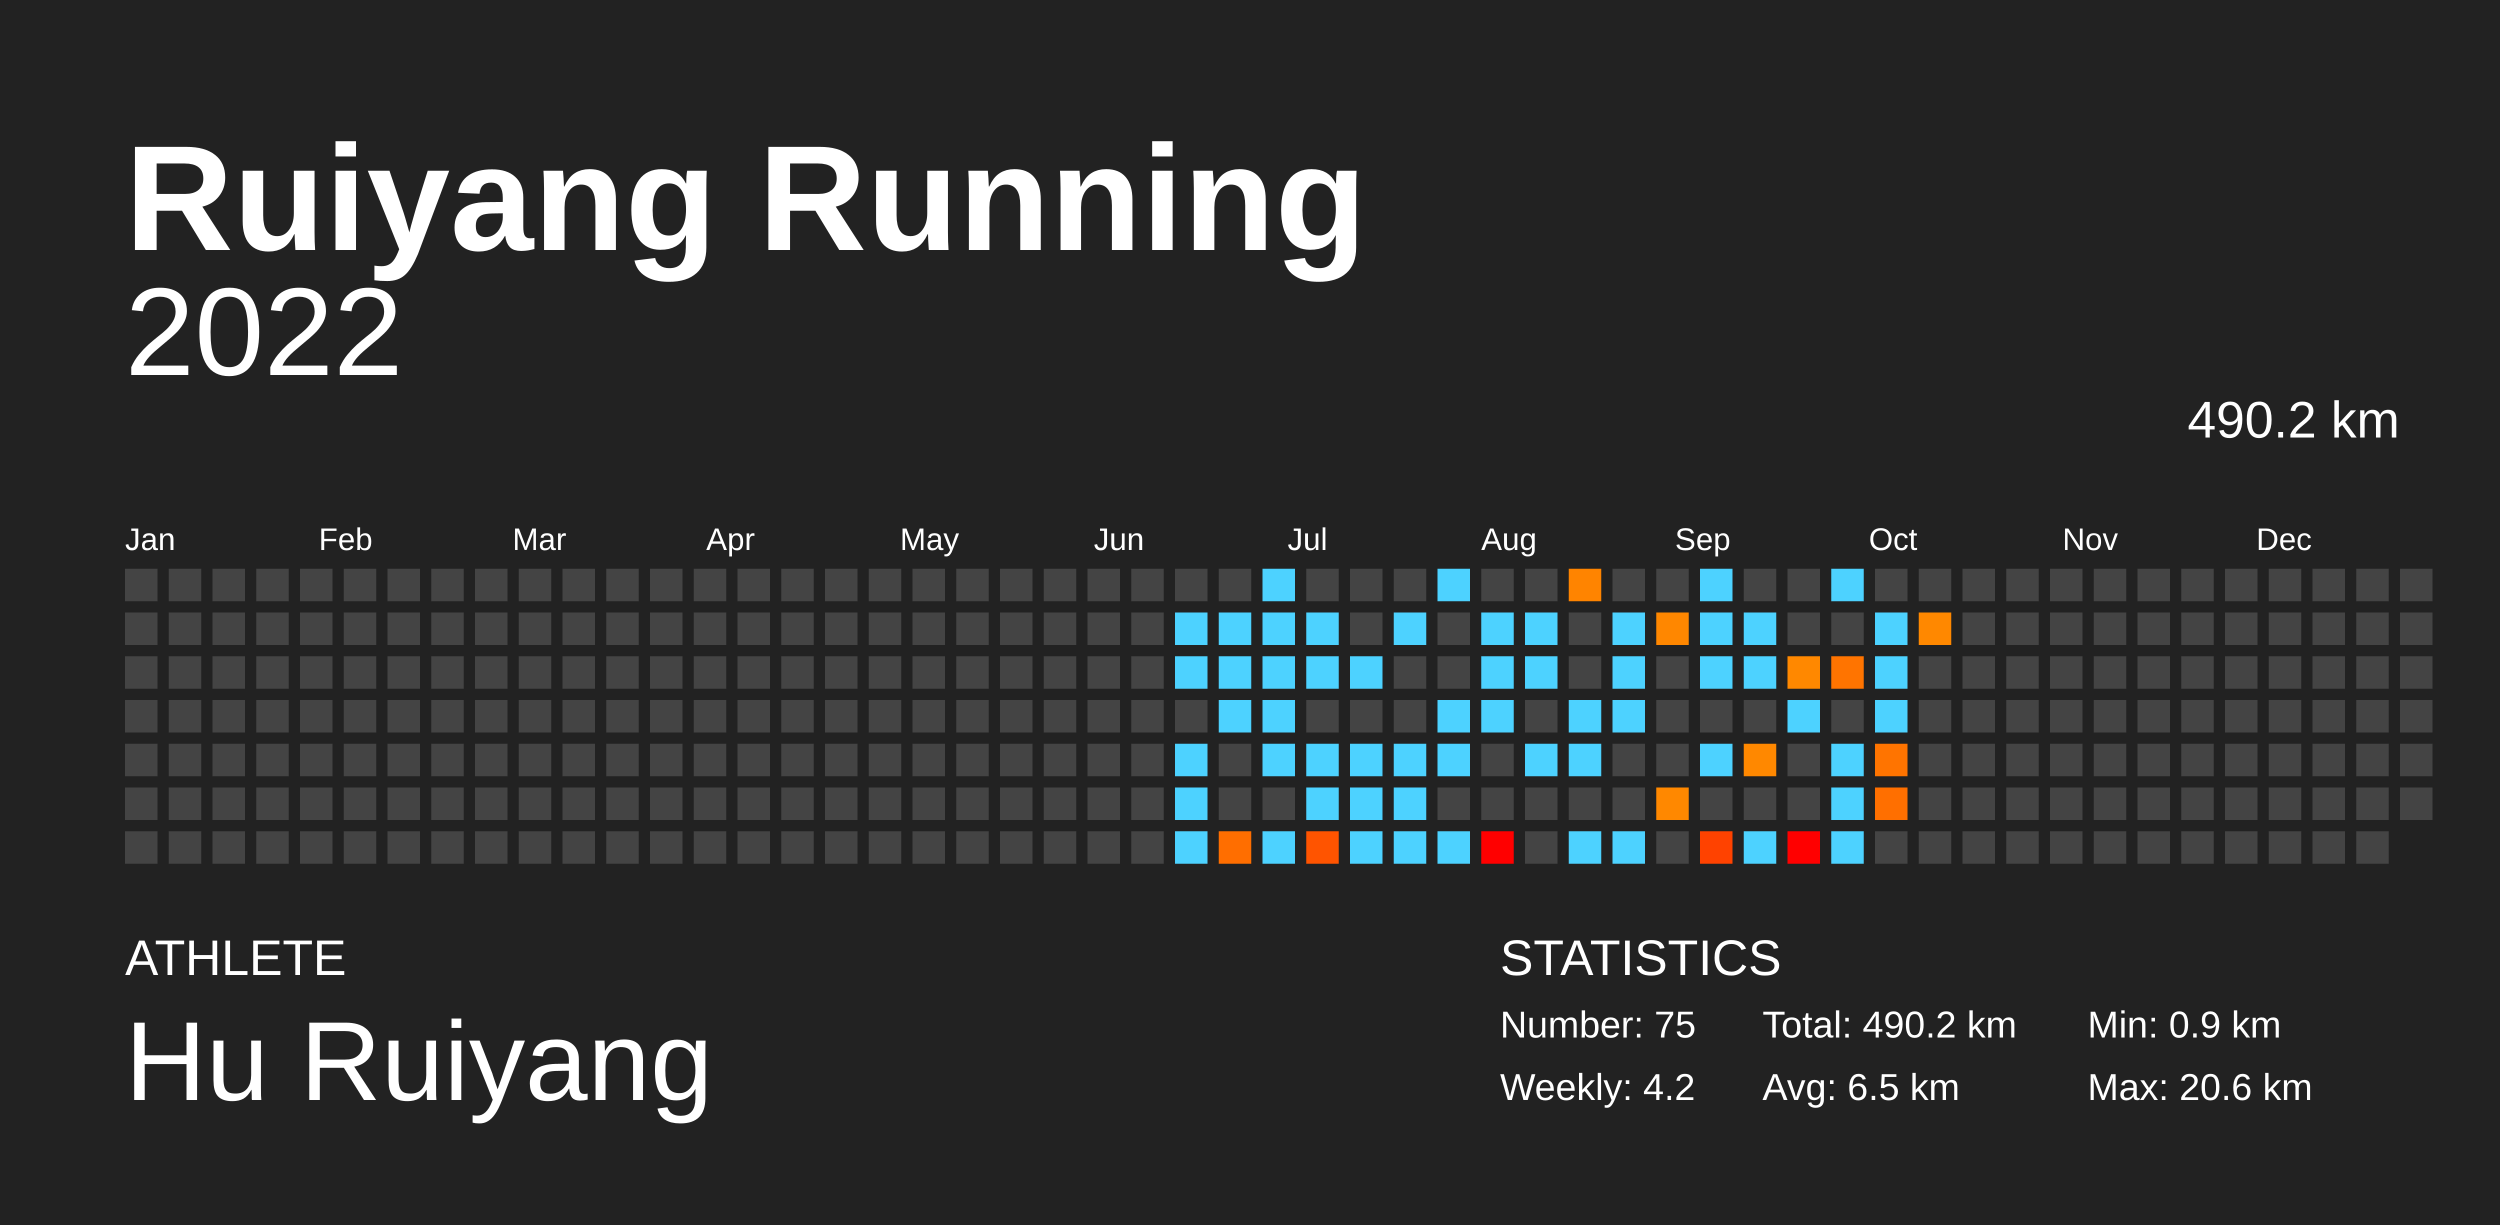
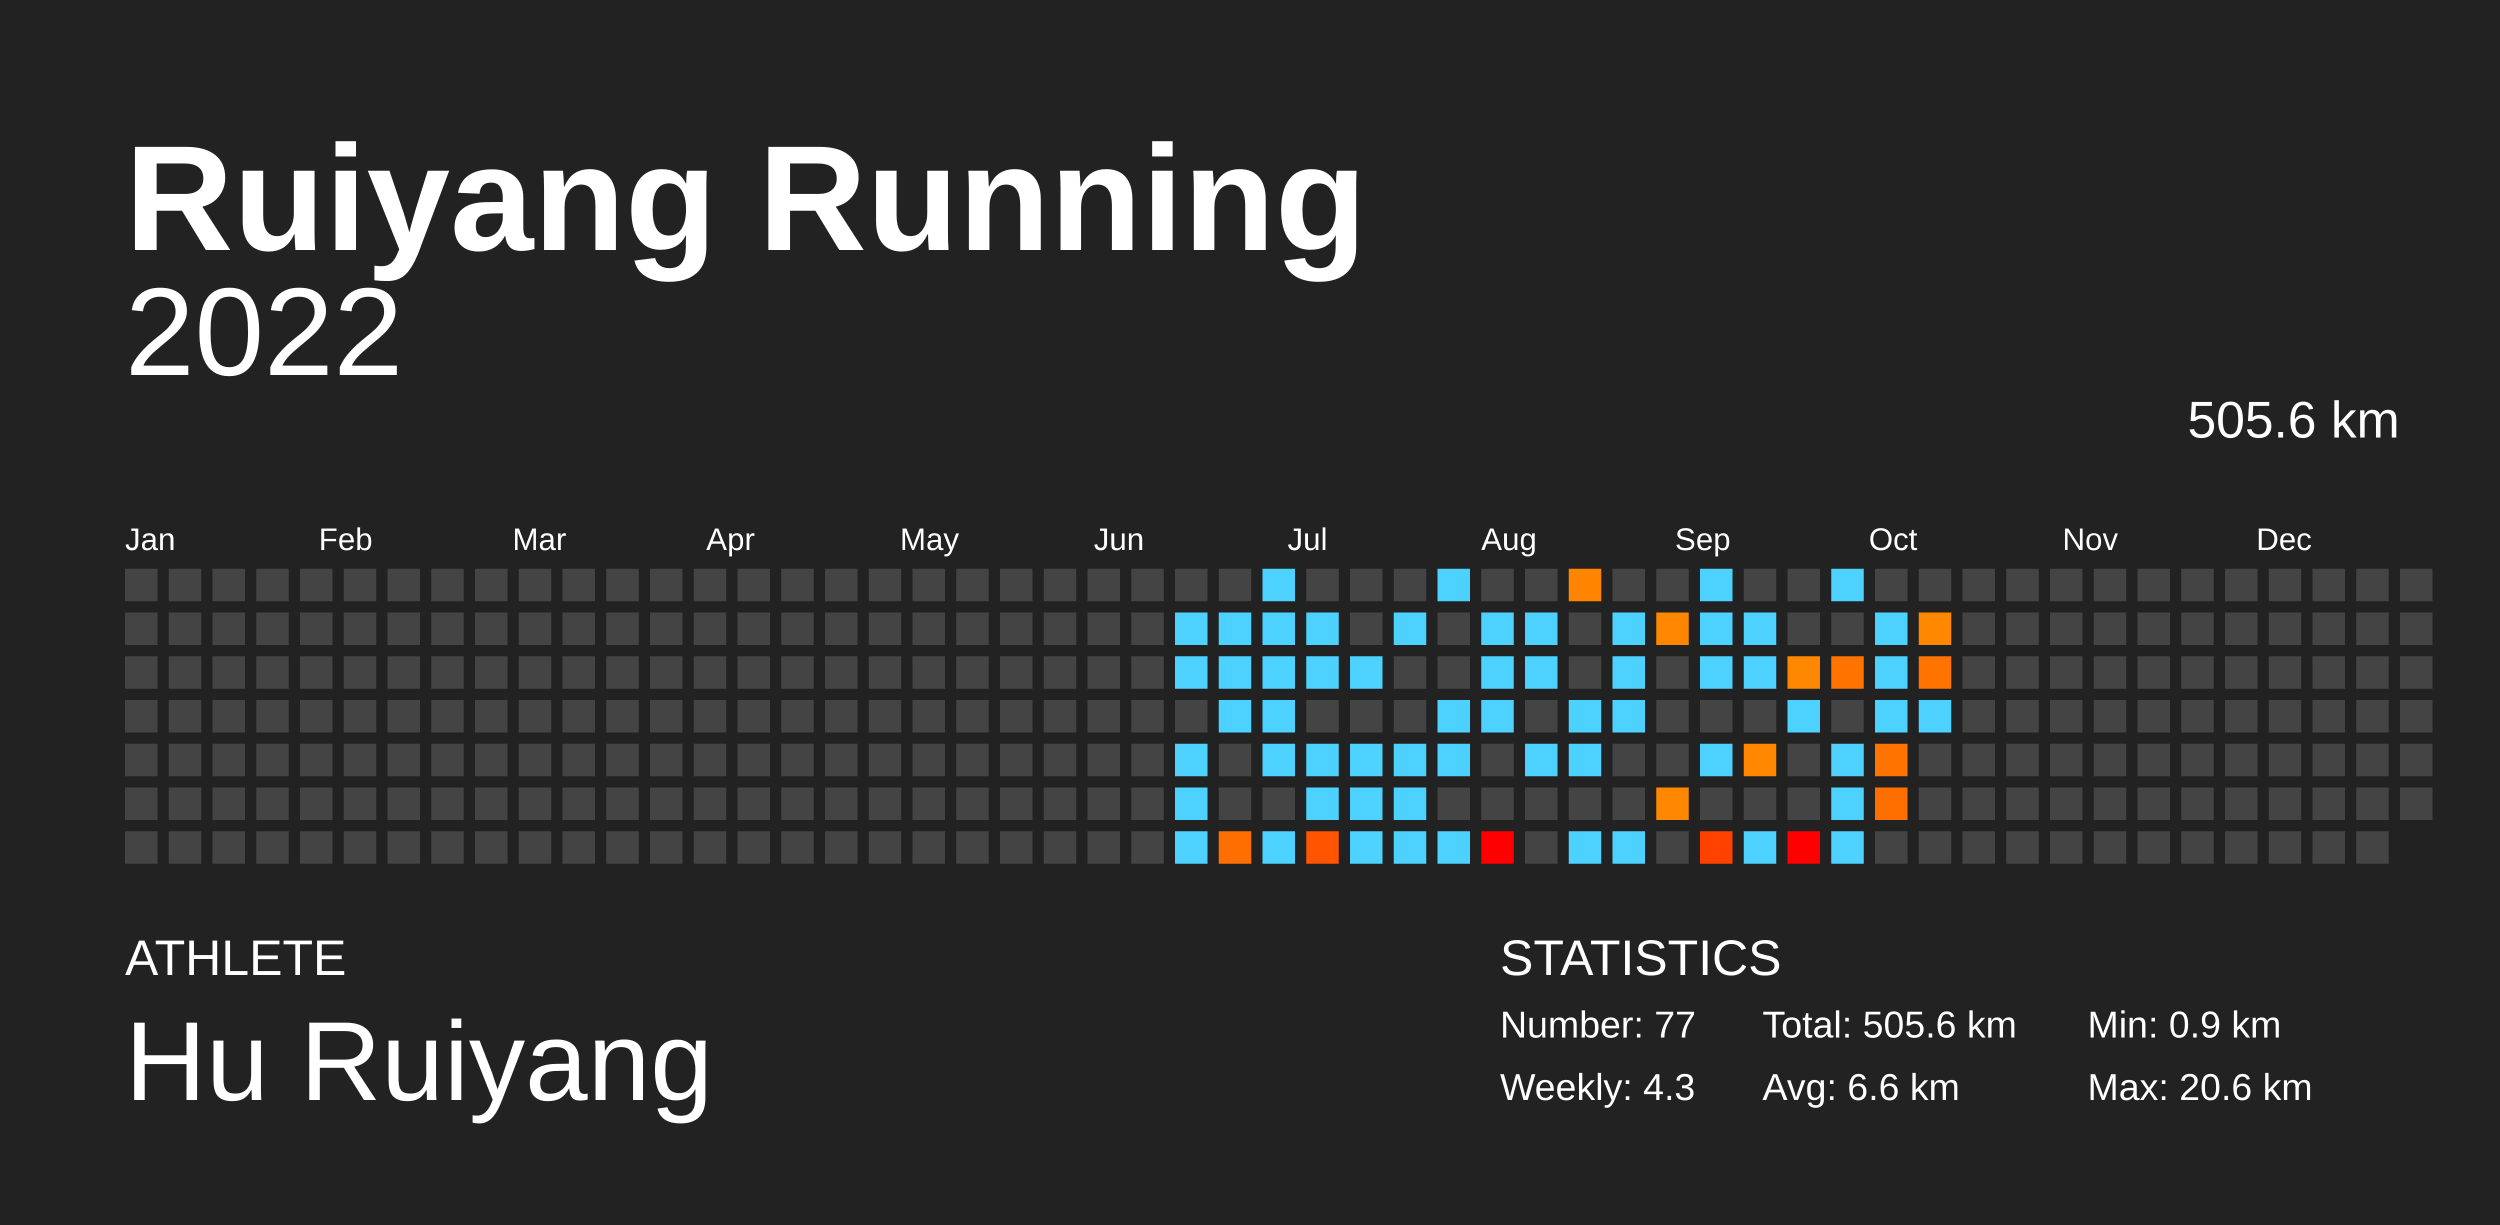
<svg xmlns="http://www.w3.org/2000/svg" baseProfile="full" height="98mm" version="1.1" viewBox="0,0,200,98" width="200mm">
  <defs />
  <rect fill="#222222" height="98" width="200" x="0" y="0" />
  <text fill="#FFFFFF" style="font-size:12px; font-family:Arial; font-weight:bold;" x="10" y="20">Ruiyang Running</text>
  <text fill="#FFFFFF" style="font-size:4px; font-family:Arial" x="10" y="78">ATHLETE</text>
  <text fill="#FFFFFF" style="font-size:9px; font-family:Arial" x="10" y="88">Hu Ruiyang</text>
  <text fill="#FFFFFF" style="font-size:4px; font-family:Arial" x="120" y="78">STATISTICS</text>
-   <text fill="#FFFFFF" style="font-size:3px; font-family:Arial" x="120" y="83">Number: 75</text>
-   <text fill="#FFFFFF" style="font-size:3px; font-family:Arial" x="120" y="88">Weekly: 4.2</text>
-   <text fill="#FFFFFF" style="font-size:3px; font-family:Arial" x="141" y="83">Total: 490.2 km</text>
-   <text fill="#FFFFFF" style="font-size:3px; font-family:Arial" x="141" y="88">Avg: 6.5 km</text>
+   <text fill="#FFFFFF" style="font-size:3px; font-family:Arial" x="120" y="83">Number: 77</text>
+   <text fill="#FFFFFF" style="font-size:3px; font-family:Arial" x="120" y="88">Weekly: 4.3</text>
+   <text fill="#FFFFFF" style="font-size:3px; font-family:Arial" x="141" y="83">Total: 505.6 km</text>
+   <text fill="#FFFFFF" style="font-size:3px; font-family:Arial" x="141" y="88">Avg: 6.6 km</text>
  <text fill="#FFFFFF" style="font-size:3px; font-family:Arial" x="167" y="83">Min: 0.9 km</text>
  <text fill="#FFFFFF" style="font-size:3px; font-family:Arial" x="167" y="88">Max: 20.6 km</text>
  <text alignment-baseline="hanging" fill="#FFFFFF" style="font-size:10.0px; font-family:Arial;" x="10" y="30">2022</text>
-   <text alignment-baseline="hanging" fill="#FFFFFF" style="font-size:4.125px; font-family:Arial;" x="175" y="35">490.2 km</text>
+   <text alignment-baseline="hanging" fill="#FFFFFF" style="font-size:4.125px; font-family:Arial;" x="175" y="35">505.6 km</text>
  <text fill="#FFFFFF" style="font-size:2.5px; font-family:Arial" x="10.0" y="44">Jan</text>
  <text fill="#FFFFFF" style="font-size:2.5px; font-family:Arial" x="25.5" y="44">Feb</text>
  <text fill="#FFFFFF" style="font-size:2.5px; font-family:Arial" x="41.0" y="44">Mar</text>
  <text fill="#FFFFFF" style="font-size:2.5px; font-family:Arial" x="56.5" y="44">Apr</text>
  <text fill="#FFFFFF" style="font-size:2.5px; font-family:Arial" x="72.0" y="44">May</text>
  <text fill="#FFFFFF" style="font-size:2.5px; font-family:Arial" x="87.5" y="44">Jun</text>
  <text fill="#FFFFFF" style="font-size:2.5px; font-family:Arial" x="103.0" y="44">Jul</text>
  <text fill="#FFFFFF" style="font-size:2.5px; font-family:Arial" x="118.5" y="44">Aug</text>
  <text fill="#FFFFFF" style="font-size:2.5px; font-family:Arial" x="134.0" y="44">Sep</text>
  <text fill="#FFFFFF" style="font-size:2.5px; font-family:Arial" x="149.5" y="44">Oct</text>
  <text fill="#FFFFFF" style="font-size:2.5px; font-family:Arial" x="165.0" y="44">Nov</text>
  <text fill="#FFFFFF" style="font-size:2.5px; font-family:Arial" x="180.5" y="44">Dec</text>
  <rect fill="#444444" height="2.6" width="2.6" x="10.0" y="45.5" />
  <rect fill="#444444" height="2.6" width="2.6" x="10.0" y="49.0" />
  <rect fill="#444444" height="2.6" width="2.6" x="10.0" y="52.5" />
  <rect fill="#444444" height="2.6" width="2.6" x="10.0" y="56.0" />
  <rect fill="#444444" height="2.6" width="2.6" x="10.0" y="59.5" />
  <rect fill="#444444" height="2.6" width="2.6" x="10.0" y="63.0" />
  <rect fill="#444444" height="2.6" width="2.6" x="10.0" y="66.5" />
  <rect fill="#444444" height="2.6" width="2.6" x="13.5" y="45.5" />
  <rect fill="#444444" height="2.6" width="2.6" x="13.5" y="49.0" />
  <rect fill="#444444" height="2.6" width="2.6" x="13.5" y="52.5" />
  <rect fill="#444444" height="2.6" width="2.6" x="13.5" y="56.0" />
  <rect fill="#444444" height="2.6" width="2.6" x="13.5" y="59.5" />
  <rect fill="#444444" height="2.6" width="2.6" x="13.5" y="63.0" />
  <rect fill="#444444" height="2.6" width="2.6" x="13.5" y="66.5" />
  <rect fill="#444444" height="2.6" width="2.6" x="17.0" y="45.5" />
  <rect fill="#444444" height="2.6" width="2.6" x="17.0" y="49.0" />
  <rect fill="#444444" height="2.6" width="2.6" x="17.0" y="52.5" />
  <rect fill="#444444" height="2.6" width="2.6" x="17.0" y="56.0" />
  <rect fill="#444444" height="2.6" width="2.6" x="17.0" y="59.5" />
  <rect fill="#444444" height="2.6" width="2.6" x="17.0" y="63.0" />
  <rect fill="#444444" height="2.6" width="2.6" x="17.0" y="66.5" />
  <rect fill="#444444" height="2.6" width="2.6" x="20.5" y="45.5" />
  <rect fill="#444444" height="2.6" width="2.6" x="20.5" y="49.0" />
  <rect fill="#444444" height="2.6" width="2.6" x="20.5" y="52.5" />
  <rect fill="#444444" height="2.6" width="2.6" x="20.5" y="56.0" />
  <rect fill="#444444" height="2.6" width="2.6" x="20.5" y="59.5" />
  <rect fill="#444444" height="2.6" width="2.6" x="20.5" y="63.0" />
  <rect fill="#444444" height="2.6" width="2.6" x="20.5" y="66.5" />
  <rect fill="#444444" height="2.6" width="2.6" x="24.0" y="45.5" />
  <rect fill="#444444" height="2.6" width="2.6" x="24.0" y="49.0" />
  <rect fill="#444444" height="2.6" width="2.6" x="24.0" y="52.5" />
  <rect fill="#444444" height="2.6" width="2.6" x="24.0" y="56.0" />
  <rect fill="#444444" height="2.6" width="2.6" x="24.0" y="59.5" />
  <rect fill="#444444" height="2.6" width="2.6" x="24.0" y="63.0" />
  <rect fill="#444444" height="2.6" width="2.6" x="24.0" y="66.5" />
  <rect fill="#444444" height="2.6" width="2.6" x="27.5" y="45.5" />
  <rect fill="#444444" height="2.6" width="2.6" x="27.5" y="49.0" />
  <rect fill="#444444" height="2.6" width="2.6" x="27.5" y="52.5" />
  <rect fill="#444444" height="2.6" width="2.6" x="27.5" y="56.0" />
  <rect fill="#444444" height="2.6" width="2.6" x="27.5" y="59.5" />
  <rect fill="#444444" height="2.6" width="2.6" x="27.5" y="63.0" />
  <rect fill="#444444" height="2.6" width="2.6" x="27.5" y="66.5" />
  <rect fill="#444444" height="2.6" width="2.6" x="31.0" y="45.5" />
  <rect fill="#444444" height="2.6" width="2.6" x="31.0" y="49.0" />
  <rect fill="#444444" height="2.6" width="2.6" x="31.0" y="52.5" />
  <rect fill="#444444" height="2.6" width="2.6" x="31.0" y="56.0" />
  <rect fill="#444444" height="2.6" width="2.6" x="31.0" y="59.5" />
  <rect fill="#444444" height="2.6" width="2.6" x="31.0" y="63.0" />
  <rect fill="#444444" height="2.6" width="2.6" x="31.0" y="66.5" />
  <rect fill="#444444" height="2.6" width="2.6" x="34.5" y="45.5" />
  <rect fill="#444444" height="2.6" width="2.6" x="34.5" y="49.0" />
  <rect fill="#444444" height="2.6" width="2.6" x="34.5" y="52.5" />
  <rect fill="#444444" height="2.6" width="2.6" x="34.5" y="56.0" />
  <rect fill="#444444" height="2.6" width="2.6" x="34.5" y="59.5" />
  <rect fill="#444444" height="2.6" width="2.6" x="34.5" y="63.0" />
  <rect fill="#444444" height="2.6" width="2.6" x="34.5" y="66.5" />
  <rect fill="#444444" height="2.6" width="2.6" x="38.0" y="45.5" />
  <rect fill="#444444" height="2.6" width="2.6" x="38.0" y="49.0" />
  <rect fill="#444444" height="2.6" width="2.6" x="38.0" y="52.5" />
  <rect fill="#444444" height="2.6" width="2.6" x="38.0" y="56.0" />
  <rect fill="#444444" height="2.6" width="2.6" x="38.0" y="59.5" />
  <rect fill="#444444" height="2.6" width="2.6" x="38.0" y="63.0" />
  <rect fill="#444444" height="2.6" width="2.6" x="38.0" y="66.5" />
  <rect fill="#444444" height="2.6" width="2.6" x="41.5" y="45.5" />
  <rect fill="#444444" height="2.6" width="2.6" x="41.5" y="49.0" />
  <rect fill="#444444" height="2.6" width="2.6" x="41.5" y="52.5" />
  <rect fill="#444444" height="2.6" width="2.6" x="41.5" y="56.0" />
  <rect fill="#444444" height="2.6" width="2.6" x="41.5" y="59.5" />
  <rect fill="#444444" height="2.6" width="2.6" x="41.5" y="63.0" />
  <rect fill="#444444" height="2.6" width="2.6" x="41.5" y="66.5" />
  <rect fill="#444444" height="2.6" width="2.6" x="45.0" y="45.5" />
  <rect fill="#444444" height="2.6" width="2.6" x="45.0" y="49.0" />
  <rect fill="#444444" height="2.6" width="2.6" x="45.0" y="52.5" />
  <rect fill="#444444" height="2.6" width="2.6" x="45.0" y="56.0" />
  <rect fill="#444444" height="2.6" width="2.6" x="45.0" y="59.5" />
  <rect fill="#444444" height="2.6" width="2.6" x="45.0" y="63.0" />
  <rect fill="#444444" height="2.6" width="2.6" x="45.0" y="66.5" />
  <rect fill="#444444" height="2.6" width="2.6" x="48.5" y="45.5" />
  <rect fill="#444444" height="2.6" width="2.6" x="48.5" y="49.0" />
  <rect fill="#444444" height="2.6" width="2.6" x="48.5" y="52.5" />
  <rect fill="#444444" height="2.6" width="2.6" x="48.5" y="56.0" />
  <rect fill="#444444" height="2.6" width="2.6" x="48.5" y="59.5" />
  <rect fill="#444444" height="2.6" width="2.6" x="48.5" y="63.0" />
  <rect fill="#444444" height="2.6" width="2.6" x="48.5" y="66.5" />
  <rect fill="#444444" height="2.6" width="2.6" x="52.0" y="45.5" />
  <rect fill="#444444" height="2.6" width="2.6" x="52.0" y="49.0" />
  <rect fill="#444444" height="2.6" width="2.6" x="52.0" y="52.5" />
  <rect fill="#444444" height="2.6" width="2.6" x="52.0" y="56.0" />
  <rect fill="#444444" height="2.6" width="2.6" x="52.0" y="59.5" />
  <rect fill="#444444" height="2.6" width="2.6" x="52.0" y="63.0" />
  <rect fill="#444444" height="2.6" width="2.6" x="52.0" y="66.5" />
  <rect fill="#444444" height="2.6" width="2.6" x="55.5" y="45.5" />
  <rect fill="#444444" height="2.6" width="2.6" x="55.5" y="49.0" />
  <rect fill="#444444" height="2.6" width="2.6" x="55.5" y="52.5" />
  <rect fill="#444444" height="2.6" width="2.6" x="55.5" y="56.0" />
  <rect fill="#444444" height="2.6" width="2.6" x="55.5" y="59.5" />
  <rect fill="#444444" height="2.6" width="2.6" x="55.5" y="63.0" />
  <rect fill="#444444" height="2.6" width="2.6" x="55.5" y="66.5" />
  <rect fill="#444444" height="2.6" width="2.6" x="59.0" y="45.5" />
  <rect fill="#444444" height="2.6" width="2.6" x="59.0" y="49.0" />
  <rect fill="#444444" height="2.6" width="2.6" x="59.0" y="52.5" />
  <rect fill="#444444" height="2.6" width="2.6" x="59.0" y="56.0" />
  <rect fill="#444444" height="2.6" width="2.6" x="59.0" y="59.5" />
  <rect fill="#444444" height="2.6" width="2.6" x="59.0" y="63.0" />
  <rect fill="#444444" height="2.6" width="2.6" x="59.0" y="66.5" />
  <rect fill="#444444" height="2.6" width="2.6" x="62.5" y="45.5" />
  <rect fill="#444444" height="2.6" width="2.6" x="62.5" y="49.0" />
  <rect fill="#444444" height="2.6" width="2.6" x="62.5" y="52.5" />
  <rect fill="#444444" height="2.6" width="2.6" x="62.5" y="56.0" />
  <rect fill="#444444" height="2.6" width="2.6" x="62.5" y="59.5" />
  <rect fill="#444444" height="2.6" width="2.6" x="62.5" y="63.0" />
  <rect fill="#444444" height="2.6" width="2.6" x="62.5" y="66.5" />
  <rect fill="#444444" height="2.6" width="2.6" x="66.0" y="45.5" />
  <rect fill="#444444" height="2.6" width="2.6" x="66.0" y="49.0" />
  <rect fill="#444444" height="2.6" width="2.6" x="66.0" y="52.5" />
  <rect fill="#444444" height="2.6" width="2.6" x="66.0" y="56.0" />
  <rect fill="#444444" height="2.6" width="2.6" x="66.0" y="59.5" />
  <rect fill="#444444" height="2.6" width="2.6" x="66.0" y="63.0" />
  <rect fill="#444444" height="2.6" width="2.6" x="66.0" y="66.5" />
  <rect fill="#444444" height="2.6" width="2.6" x="69.5" y="45.5" />
  <rect fill="#444444" height="2.6" width="2.6" x="69.5" y="49.0" />
  <rect fill="#444444" height="2.6" width="2.6" x="69.5" y="52.5" />
  <rect fill="#444444" height="2.6" width="2.6" x="69.5" y="56.0" />
  <rect fill="#444444" height="2.6" width="2.6" x="69.5" y="59.5" />
  <rect fill="#444444" height="2.6" width="2.6" x="69.5" y="63.0" />
  <rect fill="#444444" height="2.6" width="2.6" x="69.5" y="66.5" />
  <rect fill="#444444" height="2.6" width="2.6" x="73.0" y="45.5" />
  <rect fill="#444444" height="2.6" width="2.6" x="73.0" y="49.0" />
  <rect fill="#444444" height="2.6" width="2.6" x="73.0" y="52.5" />
  <rect fill="#444444" height="2.6" width="2.6" x="73.0" y="56.0" />
  <rect fill="#444444" height="2.6" width="2.6" x="73.0" y="59.5" />
  <rect fill="#444444" height="2.6" width="2.6" x="73.0" y="63.0" />
  <rect fill="#444444" height="2.6" width="2.6" x="73.0" y="66.5" />
  <rect fill="#444444" height="2.6" width="2.6" x="76.5" y="45.5" />
  <rect fill="#444444" height="2.6" width="2.6" x="76.5" y="49.0" />
  <rect fill="#444444" height="2.6" width="2.6" x="76.5" y="52.5" />
  <rect fill="#444444" height="2.6" width="2.6" x="76.5" y="56.0" />
  <rect fill="#444444" height="2.6" width="2.6" x="76.5" y="59.5" />
  <rect fill="#444444" height="2.6" width="2.6" x="76.5" y="63.0" />
  <rect fill="#444444" height="2.6" width="2.6" x="76.5" y="66.5" />
  <rect fill="#444444" height="2.6" width="2.6" x="80.0" y="45.5" />
  <rect fill="#444444" height="2.6" width="2.6" x="80.0" y="49.0" />
  <rect fill="#444444" height="2.6" width="2.6" x="80.0" y="52.5" />
  <rect fill="#444444" height="2.6" width="2.6" x="80.0" y="56.0" />
  <rect fill="#444444" height="2.6" width="2.6" x="80.0" y="59.5" />
  <rect fill="#444444" height="2.6" width="2.6" x="80.0" y="63.0" />
  <rect fill="#444444" height="2.6" width="2.6" x="80.0" y="66.5" />
  <rect fill="#444444" height="2.6" width="2.6" x="83.5" y="45.5" />
  <rect fill="#444444" height="2.6" width="2.6" x="83.5" y="49.0" />
  <rect fill="#444444" height="2.6" width="2.6" x="83.5" y="52.5" />
  <rect fill="#444444" height="2.6" width="2.6" x="83.5" y="56.0" />
  <rect fill="#444444" height="2.6" width="2.6" x="83.5" y="59.5" />
  <rect fill="#444444" height="2.6" width="2.6" x="83.5" y="63.0" />
  <rect fill="#444444" height="2.6" width="2.6" x="83.5" y="66.5" />
  <rect fill="#444444" height="2.6" width="2.6" x="87.0" y="45.5" />
  <rect fill="#444444" height="2.6" width="2.6" x="87.0" y="49.0" />
  <rect fill="#444444" height="2.6" width="2.6" x="87.0" y="52.5" />
  <rect fill="#444444" height="2.6" width="2.6" x="87.0" y="56.0" />
  <rect fill="#444444" height="2.6" width="2.6" x="87.0" y="59.5" />
  <rect fill="#444444" height="2.6" width="2.6" x="87.0" y="63.0" />
  <rect fill="#444444" height="2.6" width="2.6" x="87.0" y="66.5" />
  <rect fill="#444444" height="2.6" width="2.6" x="90.5" y="45.5" />
  <rect fill="#444444" height="2.6" width="2.6" x="90.5" y="49.0" />
  <rect fill="#444444" height="2.6" width="2.6" x="90.5" y="52.5" />
  <rect fill="#444444" height="2.6" width="2.6" x="90.5" y="56.0" />
  <rect fill="#444444" height="2.6" width="2.6" x="90.5" y="59.5" />
  <rect fill="#444444" height="2.6" width="2.6" x="90.5" y="63.0" />
  <rect fill="#444444" height="2.6" width="2.6" x="90.5" y="66.5" />
  <rect fill="#444444" height="2.6" width="2.6" x="94.0" y="45.5" />
  <rect fill="#4dd2ff" height="2.6" width="2.6" x="94.0" y="49.0" />
  <rect fill="#4dd2ff" height="2.6" width="2.6" x="94.0" y="52.5" />
  <rect fill="#444444" height="2.6" width="2.6" x="94.0" y="56.0" />
  <rect fill="#4dd2ff" height="2.6" width="2.6" x="94.0" y="59.5" />
  <rect fill="#4dd2ff" height="2.6" width="2.6" x="94.0" y="63.0" />
  <rect fill="#4dd2ff" height="2.6" width="2.6" x="94.0" y="66.5" />
  <rect fill="#444444" height="2.6" width="2.6" x="97.5" y="45.5" />
  <rect fill="#4dd2ff" height="2.6" width="2.6" x="97.5" y="49.0" />
  <rect fill="#4dd2ff" height="2.6" width="2.6" x="97.5" y="52.5" />
  <rect fill="#4dd2ff" height="2.6" width="2.6" x="97.5" y="56.0" />
  <rect fill="#444444" height="2.6" width="2.6" x="97.5" y="59.5" />
  <rect fill="#444444" height="2.6" width="2.6" x="97.5" y="63.0" />
  <rect fill="#ff6e00" height="2.6" width="2.6" x="97.5" y="66.5" />
  <rect fill="#4dd2ff" height="2.6" width="2.6" x="101.0" y="45.5" />
  <rect fill="#4dd2ff" height="2.6" width="2.6" x="101.0" y="49.0" />
  <rect fill="#4dd2ff" height="2.6" width="2.6" x="101.0" y="52.5" />
  <rect fill="#4dd2ff" height="2.6" width="2.6" x="101.0" y="56.0" />
  <rect fill="#4dd2ff" height="2.6" width="2.6" x="101.0" y="59.5" />
  <rect fill="#444444" height="2.6" width="2.6" x="101.0" y="63.0" />
  <rect fill="#4dd2ff" height="2.6" width="2.6" x="101.0" y="66.5" />
  <rect fill="#444444" height="2.6" width="2.6" x="104.5" y="45.5" />
  <rect fill="#4dd2ff" height="2.6" width="2.6" x="104.5" y="49.0" />
  <rect fill="#4dd2ff" height="2.6" width="2.6" x="104.5" y="52.5" />
  <rect fill="#444444" height="2.6" width="2.6" x="104.5" y="56.0" />
  <rect fill="#4dd2ff" height="2.6" width="2.6" x="104.5" y="59.5" />
  <rect fill="#4dd2ff" height="2.6" width="2.6" x="104.5" y="63.0" />
  <rect fill="#ff5400" height="2.6" width="2.6" x="104.5" y="66.5" />
  <rect fill="#444444" height="2.6" width="2.6" x="108.0" y="45.5" />
  <rect fill="#444444" height="2.6" width="2.6" x="108.0" y="49.0" />
  <rect fill="#4dd2ff" height="2.6" width="2.6" x="108.0" y="52.5" />
  <rect fill="#444444" height="2.6" width="2.6" x="108.0" y="56.0" />
  <rect fill="#4dd2ff" height="2.6" width="2.6" x="108.0" y="59.5" />
  <rect fill="#4dd2ff" height="2.6" width="2.6" x="108.0" y="63.0" />
  <rect fill="#4dd2ff" height="2.6" width="2.6" x="108.0" y="66.5" />
  <rect fill="#444444" height="2.6" width="2.6" x="111.5" y="45.5" />
  <rect fill="#4dd2ff" height="2.6" width="2.6" x="111.5" y="49.0" />
  <rect fill="#444444" height="2.6" width="2.6" x="111.5" y="52.5" />
  <rect fill="#444444" height="2.6" width="2.6" x="111.5" y="56.0" />
  <rect fill="#4dd2ff" height="2.6" width="2.6" x="111.5" y="59.5" />
  <rect fill="#4dd2ff" height="2.6" width="2.6" x="111.5" y="63.0" />
  <rect fill="#4dd2ff" height="2.6" width="2.6" x="111.5" y="66.5" />
  <rect fill="#4dd2ff" height="2.6" width="2.6" x="115.0" y="45.5" />
  <rect fill="#444444" height="2.6" width="2.6" x="115.0" y="49.0" />
  <rect fill="#444444" height="2.6" width="2.6" x="115.0" y="52.5" />
  <rect fill="#4dd2ff" height="2.6" width="2.6" x="115.0" y="56.0" />
  <rect fill="#4dd2ff" height="2.6" width="2.6" x="115.0" y="59.5" />
  <rect fill="#444444" height="2.6" width="2.6" x="115.0" y="63.0" />
  <rect fill="#4dd2ff" height="2.6" width="2.6" x="115.0" y="66.5" />
  <rect fill="#444444" height="2.6" width="2.6" x="118.5" y="45.5" />
  <rect fill="#4dd2ff" height="2.6" width="2.6" x="118.5" y="49.0" />
  <rect fill="#4dd2ff" height="2.6" width="2.6" x="118.5" y="52.5" />
  <rect fill="#4dd2ff" height="2.6" width="2.6" x="118.5" y="56.0" />
  <rect fill="#444444" height="2.6" width="2.6" x="118.5" y="59.5" />
  <rect fill="#444444" height="2.6" width="2.6" x="118.5" y="63.0" />
  <rect fill="red" height="2.6" width="2.6" x="118.5" y="66.5" />
  <rect fill="#444444" height="2.6" width="2.6" x="122.0" y="45.5" />
  <rect fill="#4dd2ff" height="2.6" width="2.6" x="122.0" y="49.0" />
  <rect fill="#4dd2ff" height="2.6" width="2.6" x="122.0" y="52.5" />
  <rect fill="#444444" height="2.6" width="2.6" x="122.0" y="56.0" />
  <rect fill="#4dd2ff" height="2.6" width="2.6" x="122.0" y="59.5" />
  <rect fill="#444444" height="2.6" width="2.6" x="122.0" y="63.0" />
  <rect fill="#444444" height="2.6" width="2.6" x="122.0" y="66.5" />
  <rect fill="#ff8400" height="2.6" width="2.6" x="125.5" y="45.5" />
  <rect fill="#444444" height="2.6" width="2.6" x="125.5" y="49.0" />
  <rect fill="#444444" height="2.6" width="2.6" x="125.5" y="52.5" />
  <rect fill="#4dd2ff" height="2.6" width="2.6" x="125.5" y="56.0" />
  <rect fill="#4dd2ff" height="2.6" width="2.6" x="125.5" y="59.5" />
  <rect fill="#444444" height="2.6" width="2.6" x="125.5" y="63.0" />
  <rect fill="#4dd2ff" height="2.6" width="2.6" x="125.5" y="66.5" />
  <rect fill="#444444" height="2.6" width="2.6" x="129.0" y="45.5" />
  <rect fill="#4dd2ff" height="2.6" width="2.6" x="129.0" y="49.0" />
  <rect fill="#4dd2ff" height="2.6" width="2.6" x="129.0" y="52.5" />
  <rect fill="#4dd2ff" height="2.6" width="2.6" x="129.0" y="56.0" />
  <rect fill="#444444" height="2.6" width="2.6" x="129.0" y="59.5" />
  <rect fill="#444444" height="2.6" width="2.6" x="129.0" y="63.0" />
  <rect fill="#4dd2ff" height="2.6" width="2.6" x="129.0" y="66.5" />
  <rect fill="#444444" height="2.6" width="2.6" x="132.5" y="45.5" />
  <rect fill="#ff8700" height="2.6" width="2.6" x="132.5" y="49.0" />
  <rect fill="#444444" height="2.6" width="2.6" x="132.5" y="52.5" />
  <rect fill="#444444" height="2.6" width="2.6" x="132.5" y="56.0" />
  <rect fill="#444444" height="2.6" width="2.6" x="132.5" y="59.5" />
  <rect fill="#ff8800" height="2.6" width="2.6" x="132.5" y="63.0" />
  <rect fill="#444444" height="2.6" width="2.6" x="132.5" y="66.5" />
  <rect fill="#4dd2ff" height="2.6" width="2.6" x="136.0" y="45.5" />
  <rect fill="#4dd2ff" height="2.6" width="2.6" x="136.0" y="49.0" />
  <rect fill="#4dd2ff" height="2.6" width="2.6" x="136.0" y="52.5" />
  <rect fill="#444444" height="2.6" width="2.6" x="136.0" y="56.0" />
  <rect fill="#4dd2ff" height="2.6" width="2.6" x="136.0" y="59.5" />
  <rect fill="#444444" height="2.6" width="2.6" x="136.0" y="63.0" />
  <rect fill="#ff4200" height="2.6" width="2.6" x="136.0" y="66.5" />
  <rect fill="#444444" height="2.6" width="2.6" x="139.5" y="45.5" />
  <rect fill="#4dd2ff" height="2.6" width="2.6" x="139.5" y="49.0" />
  <rect fill="#4dd2ff" height="2.6" width="2.6" x="139.5" y="52.5" />
  <rect fill="#444444" height="2.6" width="2.6" x="139.5" y="56.0" />
  <rect fill="#ff8800" height="2.6" width="2.6" x="139.5" y="59.5" />
  <rect fill="#444444" height="2.6" width="2.6" x="139.5" y="63.0" />
  <rect fill="#4dd2ff" height="2.6" width="2.6" x="139.5" y="66.5" />
  <rect fill="#444444" height="2.6" width="2.6" x="143.0" y="45.5" />
  <rect fill="#444444" height="2.6" width="2.6" x="143.0" y="49.0" />
  <rect fill="#ff8800" height="2.6" width="2.6" x="143.0" y="52.5" />
  <rect fill="#4dd2ff" height="2.6" width="2.6" x="143.0" y="56.0" />
  <rect fill="#444444" height="2.6" width="2.6" x="143.0" y="59.5" />
  <rect fill="#444444" height="2.6" width="2.6" x="143.0" y="63.0" />
  <rect fill="red" height="2.6" width="2.6" x="143.0" y="66.5" />
  <rect fill="#4dd2ff" height="2.6" width="2.6" x="146.5" y="45.5" />
  <rect fill="#444444" height="2.6" width="2.6" x="146.5" y="49.0" />
  <rect fill="#ff7400" height="2.6" width="2.6" x="146.5" y="52.5" />
  <rect fill="#444444" height="2.6" width="2.6" x="146.5" y="56.0" />
  <rect fill="#4dd2ff" height="2.6" width="2.6" x="146.5" y="59.5" />
  <rect fill="#4dd2ff" height="2.6" width="2.6" x="146.5" y="63.0" />
  <rect fill="#4dd2ff" height="2.6" width="2.6" x="146.5" y="66.5" />
  <rect fill="#444444" height="2.6" width="2.6" x="150.0" y="45.5" />
  <rect fill="#4dd2ff" height="2.6" width="2.6" x="150.0" y="49.0" />
  <rect fill="#4dd2ff" height="2.6" width="2.6" x="150.0" y="52.5" />
  <rect fill="#4dd2ff" height="2.6" width="2.6" x="150.0" y="56.0" />
  <rect fill="#ff7400" height="2.6" width="2.6" x="150.0" y="59.5" />
  <rect fill="#ff6f00" height="2.6" width="2.6" x="150.0" y="63.0" />
  <rect fill="#444444" height="2.6" width="2.6" x="150.0" y="66.5" />
  <rect fill="#444444" height="2.6" width="2.6" x="153.5" y="45.5" />
  <rect fill="#ff8800" height="2.6" width="2.6" x="153.5" y="49.0" />
-   <rect fill="#444444" height="2.6" width="2.6" x="153.5" y="52.5" />
-   <rect fill="#444444" height="2.6" width="2.6" x="153.5" y="56.0" />
+   <rect fill="#ff7400" height="2.6" width="2.6" x="153.5" y="52.5" />
+   <rect fill="#4dd2ff" height="2.6" width="2.6" x="153.5" y="56.0" />
  <rect fill="#444444" height="2.6" width="2.6" x="153.5" y="59.5" />
  <rect fill="#444444" height="2.6" width="2.6" x="153.5" y="63.0" />
  <rect fill="#444444" height="2.6" width="2.6" x="153.5" y="66.5" />
  <rect fill="#444444" height="2.6" width="2.6" x="157.0" y="45.5" />
  <rect fill="#444444" height="2.6" width="2.6" x="157.0" y="49.0" />
  <rect fill="#444444" height="2.6" width="2.6" x="157.0" y="52.5" />
  <rect fill="#444444" height="2.6" width="2.6" x="157.0" y="56.0" />
  <rect fill="#444444" height="2.6" width="2.6" x="157.0" y="59.5" />
  <rect fill="#444444" height="2.6" width="2.6" x="157.0" y="63.0" />
  <rect fill="#444444" height="2.6" width="2.6" x="157.0" y="66.5" />
  <rect fill="#444444" height="2.6" width="2.6" x="160.5" y="45.5" />
  <rect fill="#444444" height="2.6" width="2.6" x="160.5" y="49.0" />
  <rect fill="#444444" height="2.6" width="2.6" x="160.5" y="52.5" />
  <rect fill="#444444" height="2.6" width="2.6" x="160.5" y="56.0" />
  <rect fill="#444444" height="2.6" width="2.6" x="160.5" y="59.5" />
  <rect fill="#444444" height="2.6" width="2.6" x="160.5" y="63.0" />
  <rect fill="#444444" height="2.6" width="2.6" x="160.5" y="66.5" />
  <rect fill="#444444" height="2.6" width="2.6" x="164.0" y="45.5" />
  <rect fill="#444444" height="2.6" width="2.6" x="164.0" y="49.0" />
  <rect fill="#444444" height="2.6" width="2.6" x="164.0" y="52.5" />
  <rect fill="#444444" height="2.6" width="2.6" x="164.0" y="56.0" />
  <rect fill="#444444" height="2.6" width="2.6" x="164.0" y="59.5" />
  <rect fill="#444444" height="2.6" width="2.6" x="164.0" y="63.0" />
  <rect fill="#444444" height="2.6" width="2.6" x="164.0" y="66.5" />
  <rect fill="#444444" height="2.6" width="2.6" x="167.5" y="45.5" />
  <rect fill="#444444" height="2.6" width="2.6" x="167.5" y="49.0" />
  <rect fill="#444444" height="2.6" width="2.6" x="167.5" y="52.5" />
  <rect fill="#444444" height="2.6" width="2.6" x="167.5" y="56.0" />
  <rect fill="#444444" height="2.6" width="2.6" x="167.5" y="59.5" />
  <rect fill="#444444" height="2.6" width="2.6" x="167.5" y="63.0" />
  <rect fill="#444444" height="2.6" width="2.6" x="167.5" y="66.5" />
  <rect fill="#444444" height="2.6" width="2.6" x="171.0" y="45.5" />
  <rect fill="#444444" height="2.6" width="2.6" x="171.0" y="49.0" />
  <rect fill="#444444" height="2.6" width="2.6" x="171.0" y="52.5" />
  <rect fill="#444444" height="2.6" width="2.6" x="171.0" y="56.0" />
  <rect fill="#444444" height="2.6" width="2.6" x="171.0" y="59.5" />
  <rect fill="#444444" height="2.6" width="2.6" x="171.0" y="63.0" />
  <rect fill="#444444" height="2.6" width="2.6" x="171.0" y="66.5" />
  <rect fill="#444444" height="2.6" width="2.6" x="174.5" y="45.5" />
  <rect fill="#444444" height="2.6" width="2.6" x="174.5" y="49.0" />
  <rect fill="#444444" height="2.6" width="2.6" x="174.5" y="52.5" />
  <rect fill="#444444" height="2.6" width="2.6" x="174.5" y="56.0" />
  <rect fill="#444444" height="2.6" width="2.6" x="174.5" y="59.5" />
  <rect fill="#444444" height="2.6" width="2.6" x="174.5" y="63.0" />
  <rect fill="#444444" height="2.6" width="2.6" x="174.5" y="66.5" />
  <rect fill="#444444" height="2.6" width="2.6" x="178.0" y="45.5" />
  <rect fill="#444444" height="2.6" width="2.6" x="178.0" y="49.0" />
  <rect fill="#444444" height="2.6" width="2.6" x="178.0" y="52.5" />
  <rect fill="#444444" height="2.6" width="2.6" x="178.0" y="56.0" />
  <rect fill="#444444" height="2.6" width="2.6" x="178.0" y="59.5" />
  <rect fill="#444444" height="2.6" width="2.6" x="178.0" y="63.0" />
  <rect fill="#444444" height="2.6" width="2.6" x="178.0" y="66.5" />
  <rect fill="#444444" height="2.6" width="2.6" x="181.5" y="45.5" />
  <rect fill="#444444" height="2.6" width="2.6" x="181.5" y="49.0" />
  <rect fill="#444444" height="2.6" width="2.6" x="181.5" y="52.5" />
  <rect fill="#444444" height="2.6" width="2.6" x="181.5" y="56.0" />
  <rect fill="#444444" height="2.6" width="2.6" x="181.5" y="59.5" />
  <rect fill="#444444" height="2.6" width="2.6" x="181.5" y="63.0" />
  <rect fill="#444444" height="2.6" width="2.6" x="181.5" y="66.5" />
  <rect fill="#444444" height="2.6" width="2.6" x="185.0" y="45.5" />
  <rect fill="#444444" height="2.6" width="2.6" x="185.0" y="49.0" />
  <rect fill="#444444" height="2.6" width="2.6" x="185.0" y="52.5" />
  <rect fill="#444444" height="2.6" width="2.6" x="185.0" y="56.0" />
  <rect fill="#444444" height="2.6" width="2.6" x="185.0" y="59.5" />
  <rect fill="#444444" height="2.6" width="2.6" x="185.0" y="63.0" />
  <rect fill="#444444" height="2.6" width="2.6" x="185.0" y="66.5" />
  <rect fill="#444444" height="2.6" width="2.6" x="188.5" y="45.5" />
  <rect fill="#444444" height="2.6" width="2.6" x="188.5" y="49.0" />
  <rect fill="#444444" height="2.6" width="2.6" x="188.5" y="52.5" />
  <rect fill="#444444" height="2.6" width="2.6" x="188.5" y="56.0" />
  <rect fill="#444444" height="2.6" width="2.6" x="188.5" y="59.5" />
  <rect fill="#444444" height="2.6" width="2.6" x="188.5" y="63.0" />
  <rect fill="#444444" height="2.6" width="2.6" x="188.5" y="66.5" />
  <rect fill="#444444" height="2.6" width="2.6" x="192.0" y="45.5" />
  <rect fill="#444444" height="2.6" width="2.6" x="192.0" y="49.0" />
  <rect fill="#444444" height="2.6" width="2.6" x="192.0" y="52.5" />
  <rect fill="#444444" height="2.6" width="2.6" x="192.0" y="56.0" />
  <rect fill="#444444" height="2.6" width="2.6" x="192.0" y="59.5" />
  <rect fill="#444444" height="2.6" width="2.6" x="192.0" y="63.0" />
</svg>
